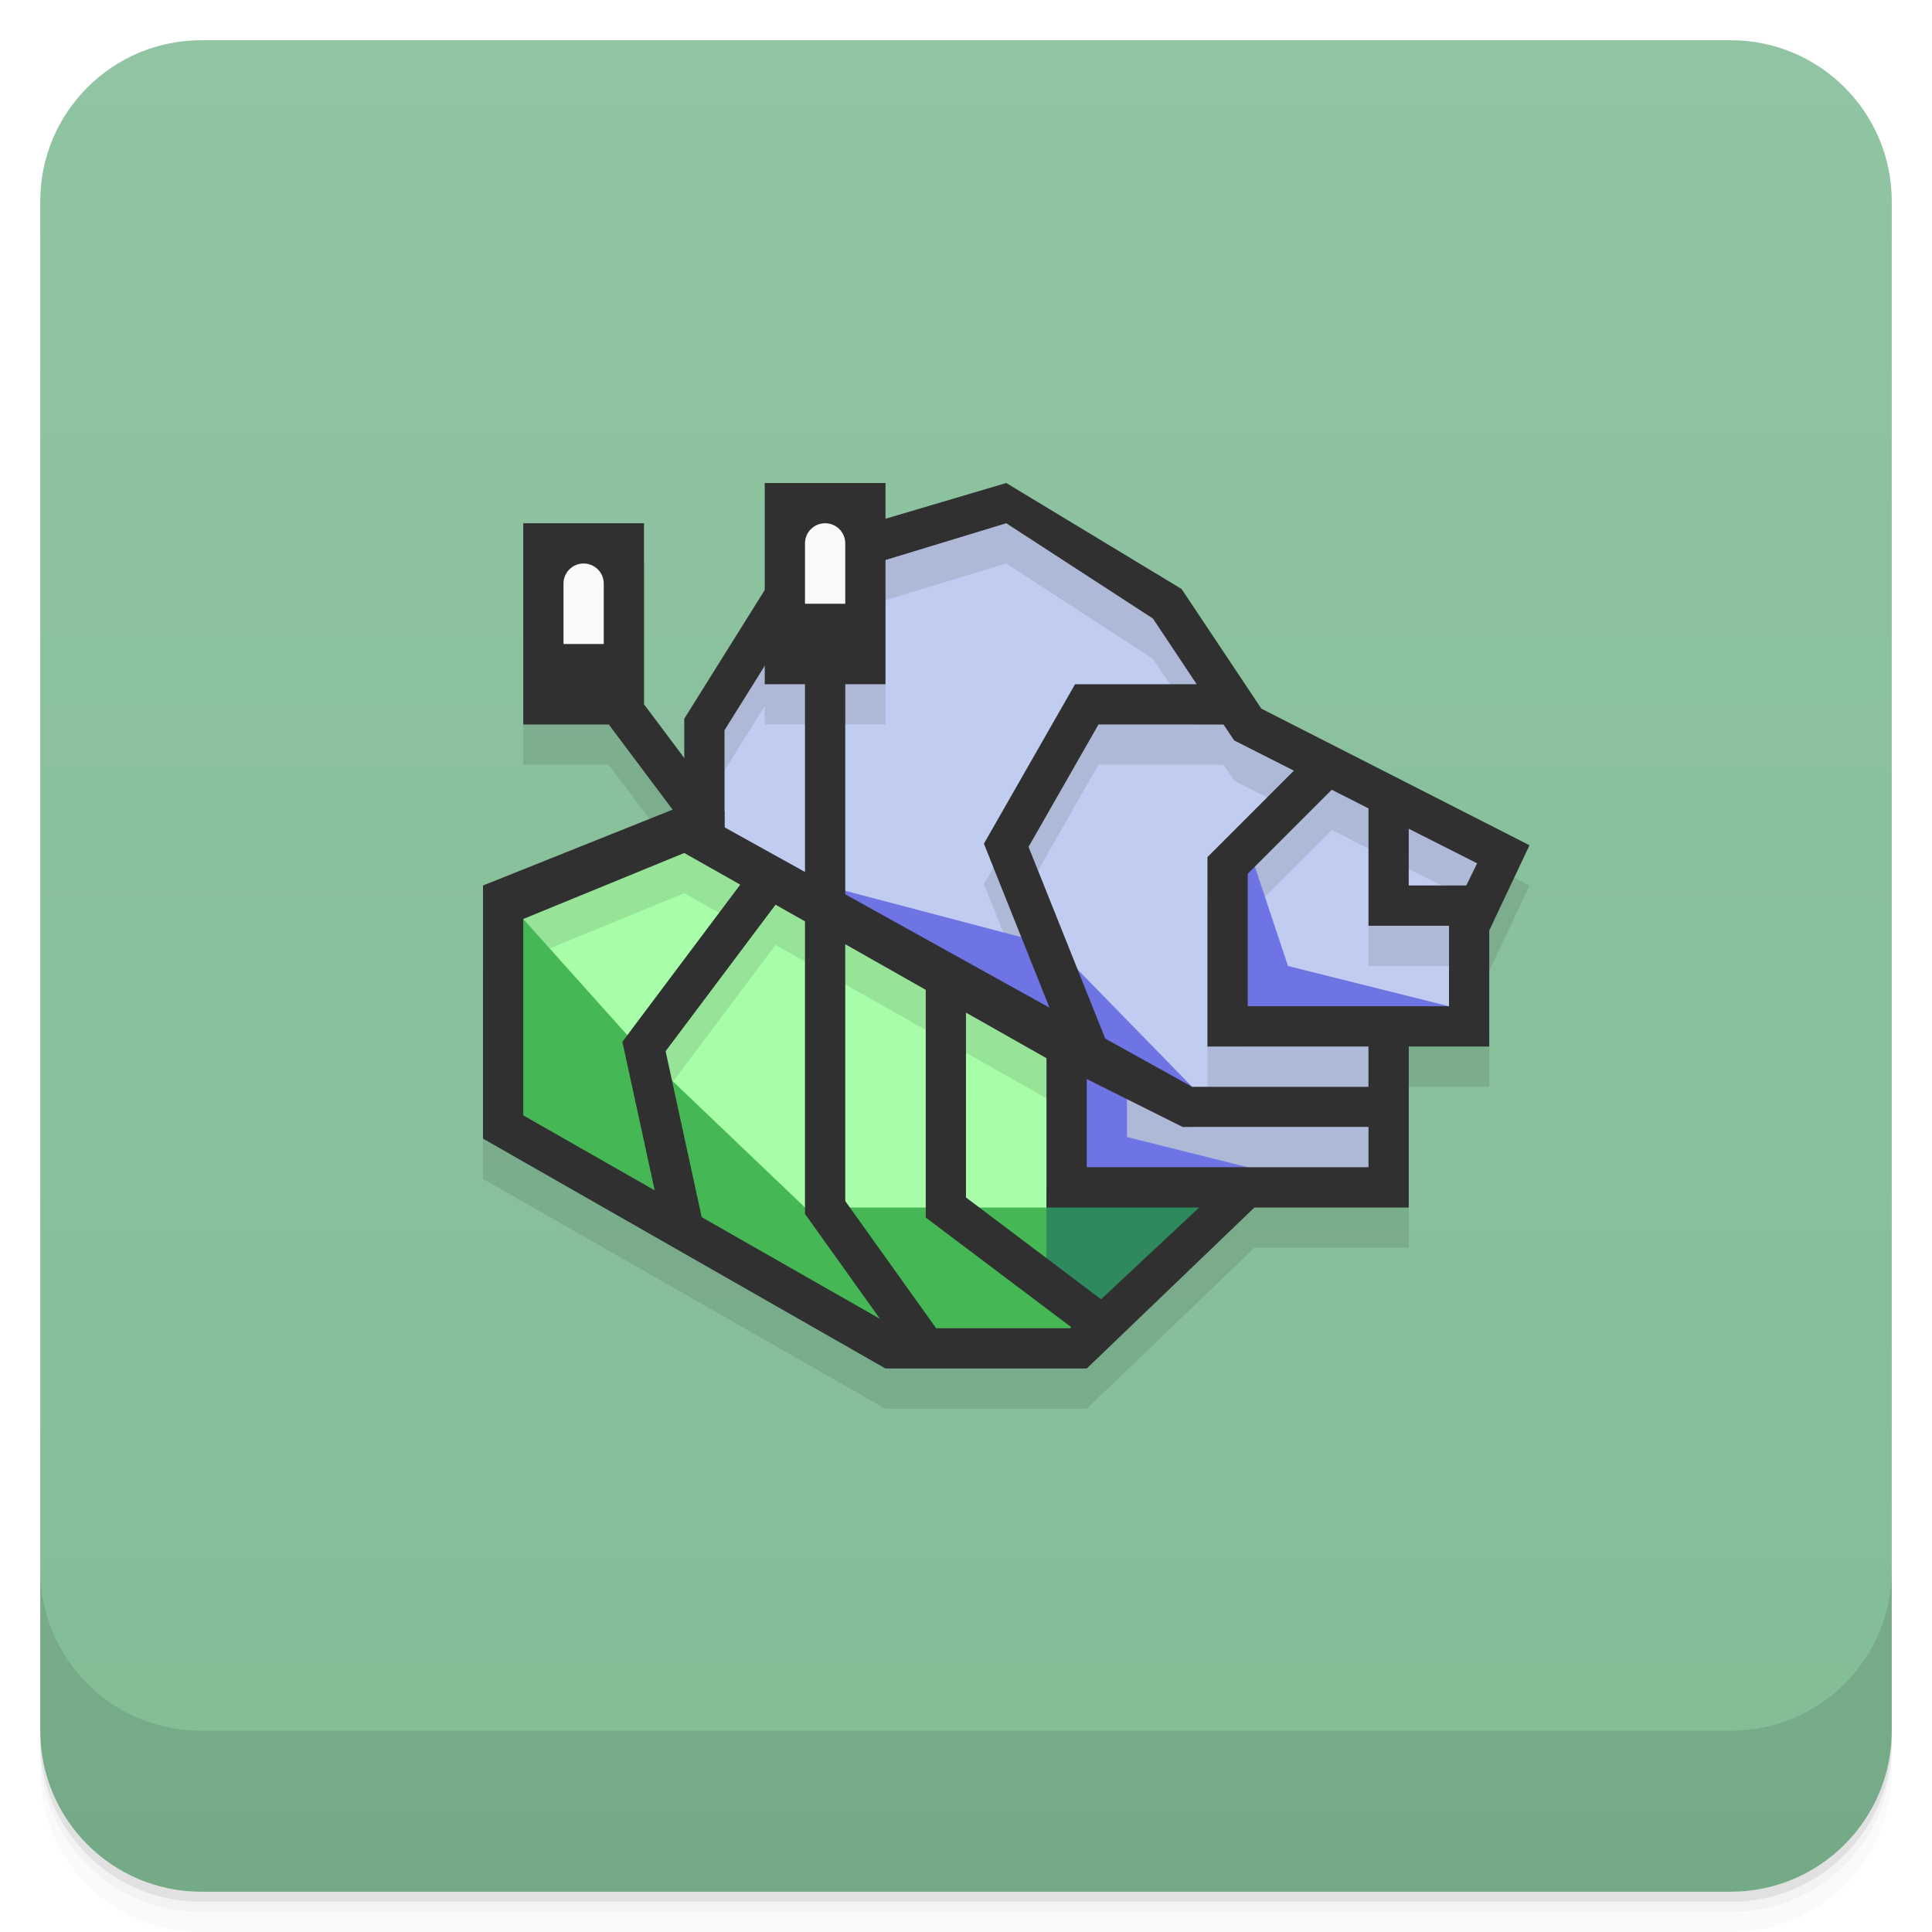
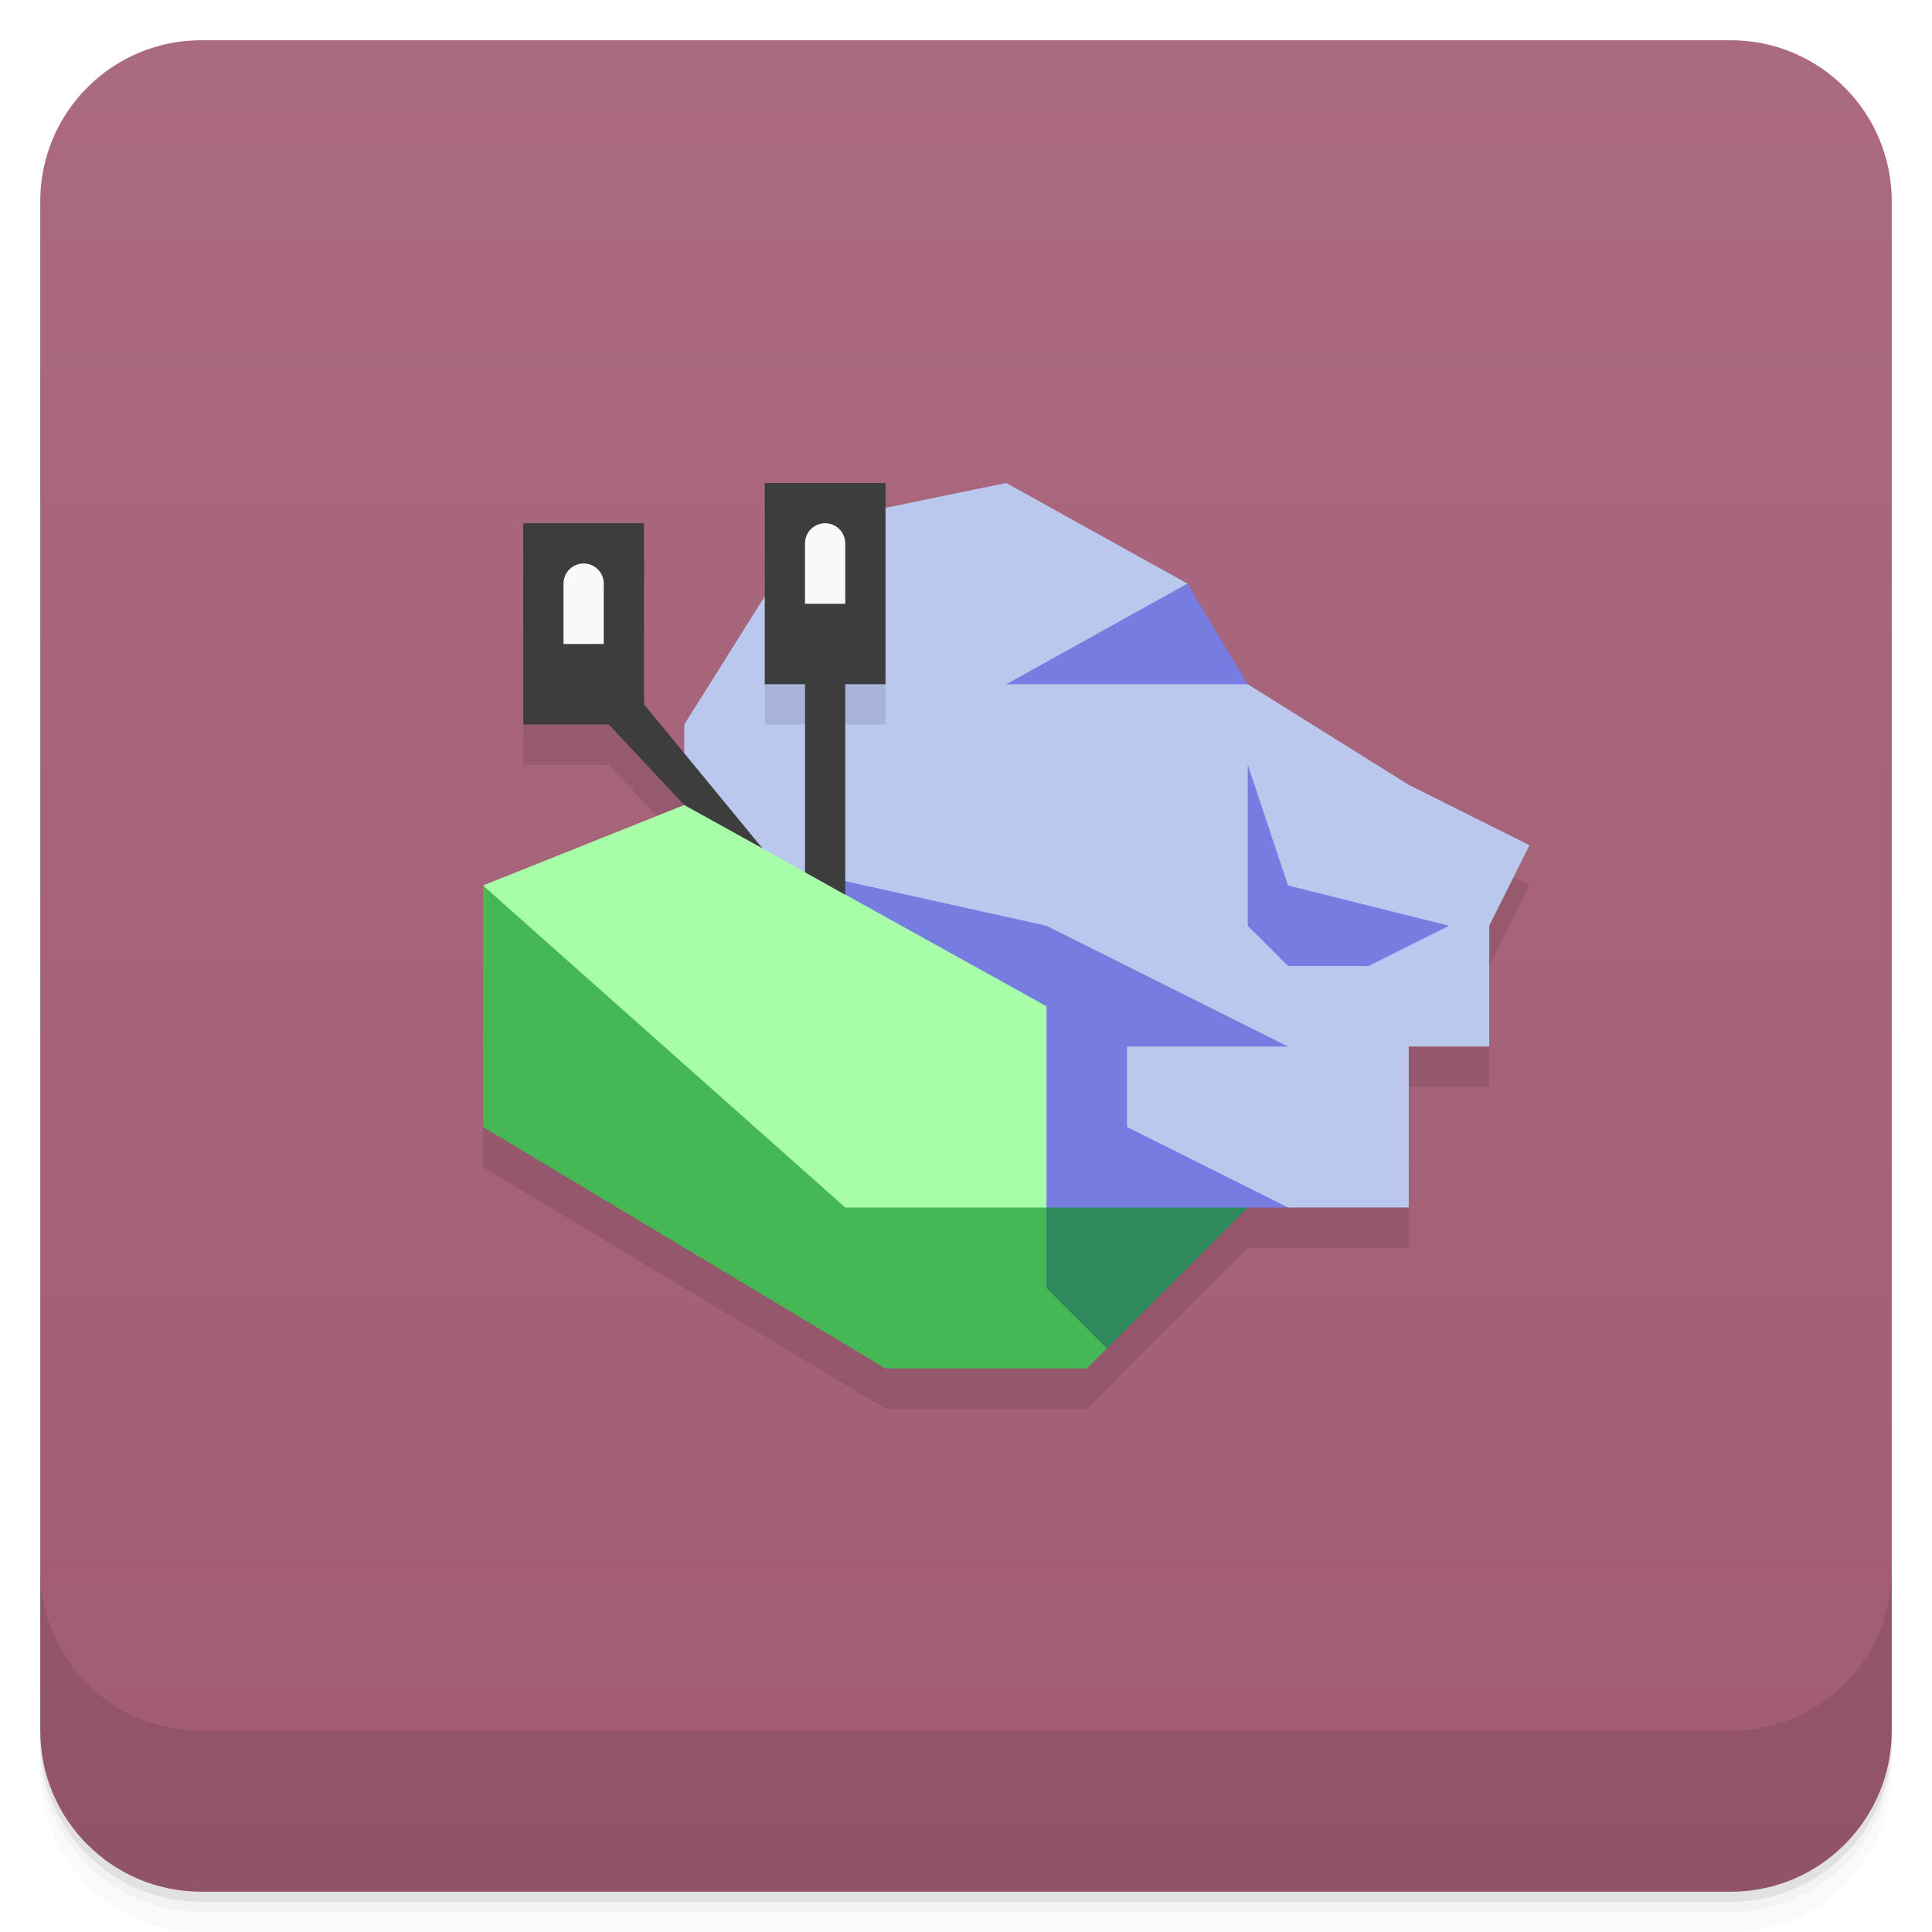
<svg xmlns="http://www.w3.org/2000/svg" version="1.1" viewBox="0 0 48 48">
  <defs>
    <linearGradient id="bg" x2="0" y1="1" y2="47" gradientUnits="userSpaceOnUse">
-       <stop style="stop-color:#90c4a2" offset="0" />
-       <stop style="stop-color:#82bd96" offset="1" />
+       <stop style="stop-color:#aa6a80" offset="0" />
+       <stop style="stop-color:#a15c74" offset="1" />
    </linearGradient>
  </defs>
  <path d="m1 43v0.25c0 2.216 1.784 4 4 4h38c2.216 0 4-1.784 4-4v-0.25c0 2.216-1.784 4-4 4h-38c-2.216 0-4-1.784-4-4zm0 0.5v0.5c0 2.216 1.784 4 4 4h38c2.216 0 4-1.784 4-4v-0.5c0 2.216-1.784 4-4 4h-38c-2.216 0-4-1.784-4-4z" style="opacity:.02" />
  <path d="m1 43.25v0.25c0 2.216 1.784 4 4 4h38c2.216 0 4-1.784 4-4v-0.25c0 2.216-1.784 4-4 4h-38c-2.216 0-4-1.784-4-4z" style="opacity:.05" />
  <path d="m1 43v0.25c0 2.216 1.784 4 4 4h38c2.216 0 4-1.784 4-4v-0.25c0 2.216-1.784 4-4 4h-38c-2.216 0-4-1.784-4-4z" style="opacity:.1" />
  <rect x="1" y="1" width="46" height="46" rx="4" style="fill:url(#bg)" />
  <path d="m1 39v4c0 2.216 1.784 4 4 4h38c2.216 0 4-1.784 4-4v-4c0 2.216-1.784 4-4 4h-38c-2.216 0-4-1.784-4-4z" style="opacity:.1" />
-   <path d="m17 18.857-1-0.359v-4.498h-3v5h2.125l1.586 2.115-4.711 1.885v6.289l10 5.711h5l4.166-4h3.834v-4h2v-2.883l1-2.117-6.662-3.394z" style="opacity:.1" />
-   <path d="m12.5 22 4.5-1.5 9.5 5.5 0.5 7.5h-5l-9.5-5.5z" style="fill:#a7fda8" />
-   <path d="m17.5 18 2.5-4 5-1.5 4 2.5 1 2 7 4-0.5 4.5-2 0.5v3.5h-8v-3.5l-9.5-5.5z" style="fill:#c1cdf0" />
-   <path d="m25 13-5.324 1.576-2.193 3.508-0.482 2.416v0.5l-4.5 1.801 0.5 1.031 4-1.641 1.391 0.787-2.928 3.904 0.705 3.24 1.17 0.678-0.801-3.684 2.731-3.641 0.732 0.414v7.269l1.441 2.016 0.559 0.324h0.9l-1.9-2.66v-6.381l2 1.133v5.658l2.988 2.25h1.012l0.277-0.277-3.277-2.473v-4.592l2 1.133v3.709h3.5l1-1h-3.5v-2.191l2.383 1.191h5.117v-3h-3.5v-3.293l2.086-2.086 0.914 0.463v2.916h2l0.375-1h-1.375v-1.41l1.6 0.809 0.35-0.934-5.611-2.859-0.906-1.359-0.432-0.246-0.701-1.4-4.299-2.6zm11.6 9.398-0.225 0.602h0.055l0.27-0.551-0.1-0.051zm-11.6-8.398 3.644 2.367 1.088 1.633h-3.023l-2.264 3.961 1.629 4.074-8.074-4.481v-2.412l1-1.6v0.457h3v-1h-2.66l0.984-1.576 4.676-1.424zm2.291 5h3.107l0.264 0.395 1.484 0.752-2.147 2.147v4.707h4v1h-4.383l-2.156-1.197-1.906-4.764 1.736-3.039z" style="opacity:.1" />
-   <path d="m31 21-0.5 4.5 5.5-0.5-4-1zm-10.5 1 5.5 4 1 3.5 4-0.5-3-0.75v-0.949l1.617-0.301-3.418-3.5z" style="fill:#6f74e5" />
-   <path d="m13 22.832 3 3.349 4 3.819h6l1 3.5h-5l-9.5-5.5z" style="fill:#45b754" />
-   <path d="m26 29.5 4.5 0.5-3.5 3-1-1z" style="fill:#2e895d" />
-   <path d="m25 12-5.324 1.576-2.676 4.281v2.143l-5 2v6.289l10 5.711h5l4.166-4h3.834v-4h2v-2.883l1-2.117-6.662-3.394-1.982-2.973zm0 1 3.644 2.367 1.088 1.633h-3.023l-2.264 3.961 1.629 4.074-8.074-4.481v-2.412l2.324-3.719zm2.291 5h3.107l0.264 0.395 1.484 0.752-2.147 2.147v4.707h4v1h-4.383l-2.156-1.197-1.906-4.764zm5.795 1.621 0.914 0.463v2.916h2v2h-5v-3.293zm1.914 0.969 1.699 0.859-0.27 0.551h-1.43zm-18 0.602 1.391 0.787-2.928 3.904 0.803 3.691-3.266-1.863v-4.879zm2.268 1.285 0.732 0.414v7.269l1.863 2.607-4.43-2.527-0.896-4.123zm1.732 0.982 2 1.133v5.658l3.615 2.723-0.029 0.027h-3.328l-2.258-3.16zm3 1.699 2 1.133v3.709h3.793l-2.438 2.281-3.356-2.531zm3 1.65 2.383 1.191h4.617v1h-7z" style="fill:#303030" />
-   <path d="m19 12v5h1v5.165l1 0.581v-5.746h1v-5zm-6 1v5h2.125l2.25 3h0.625v-0.834l-2-2.668v-4.498z" style="fill:#303030" />
+   <path d="m17 19-1-1h-3v1h2.125l1.875 2-5 2v6l10 6h5l4-4h4v-4h2v-3l1-2-5-2.5z" style="opacity:.1" />
+   <path d="m17 20-5 2 8 10 6 1 5-3-2-4z" style="fill:#a7fda8" />
+   <path d="m12 22 9 8h5l2 1-0.5 2.5-0.5 0.5h-5l-10-6z" style="fill:#45b754;paint-order:normal" />
+   <path d="m26 30 2-1 3 1-3.5 3.5-1.5-1.5z" style="fill:#2e895d;paint-order:normal" />
+   <path d="m25 12-4.859 1-3.141 5v2l3 1.669 6 2.33 1 5 5 1h3v-4h2v-3l1-2-3-1.5-4-2.5-2-1 0.5-1.5z" style="fill:#bac8ee" />
+   <path d="m29.5 14.5-4.5 2.5h6zm1.5 4.5v4l1 1h2l2-1-4-1zm-11 2.67 6 3.33v5h6l-4-2v-2h4l-6-3z" style="fill:#777ce1" />
+   <path d="m 19,17 -2e-5,1 3,9e-5 L 22,17 Z" style="opacity:.1" />
+   <path d="m19 12v5h1v4.67l1 0.56v-5.23h1v-5zm-6 1v5h2.125l1.875 2 1.942 1.076-2.942-3.578v-4.498z" style="fill:#3d3d3d" />
  <path d="m20.5 13c-0.277 0-0.5 0.223-0.5 0.5v1.5h1v-1.5c0-0.277-0.223-0.5-0.5-0.5zm-6 1c-0.277 0-0.5 0.223-0.5 0.5v1.5h1v-1.5c0-0.277-0.223-0.5-0.5-0.5z" style="fill:#f9f9f9" />
</svg>
